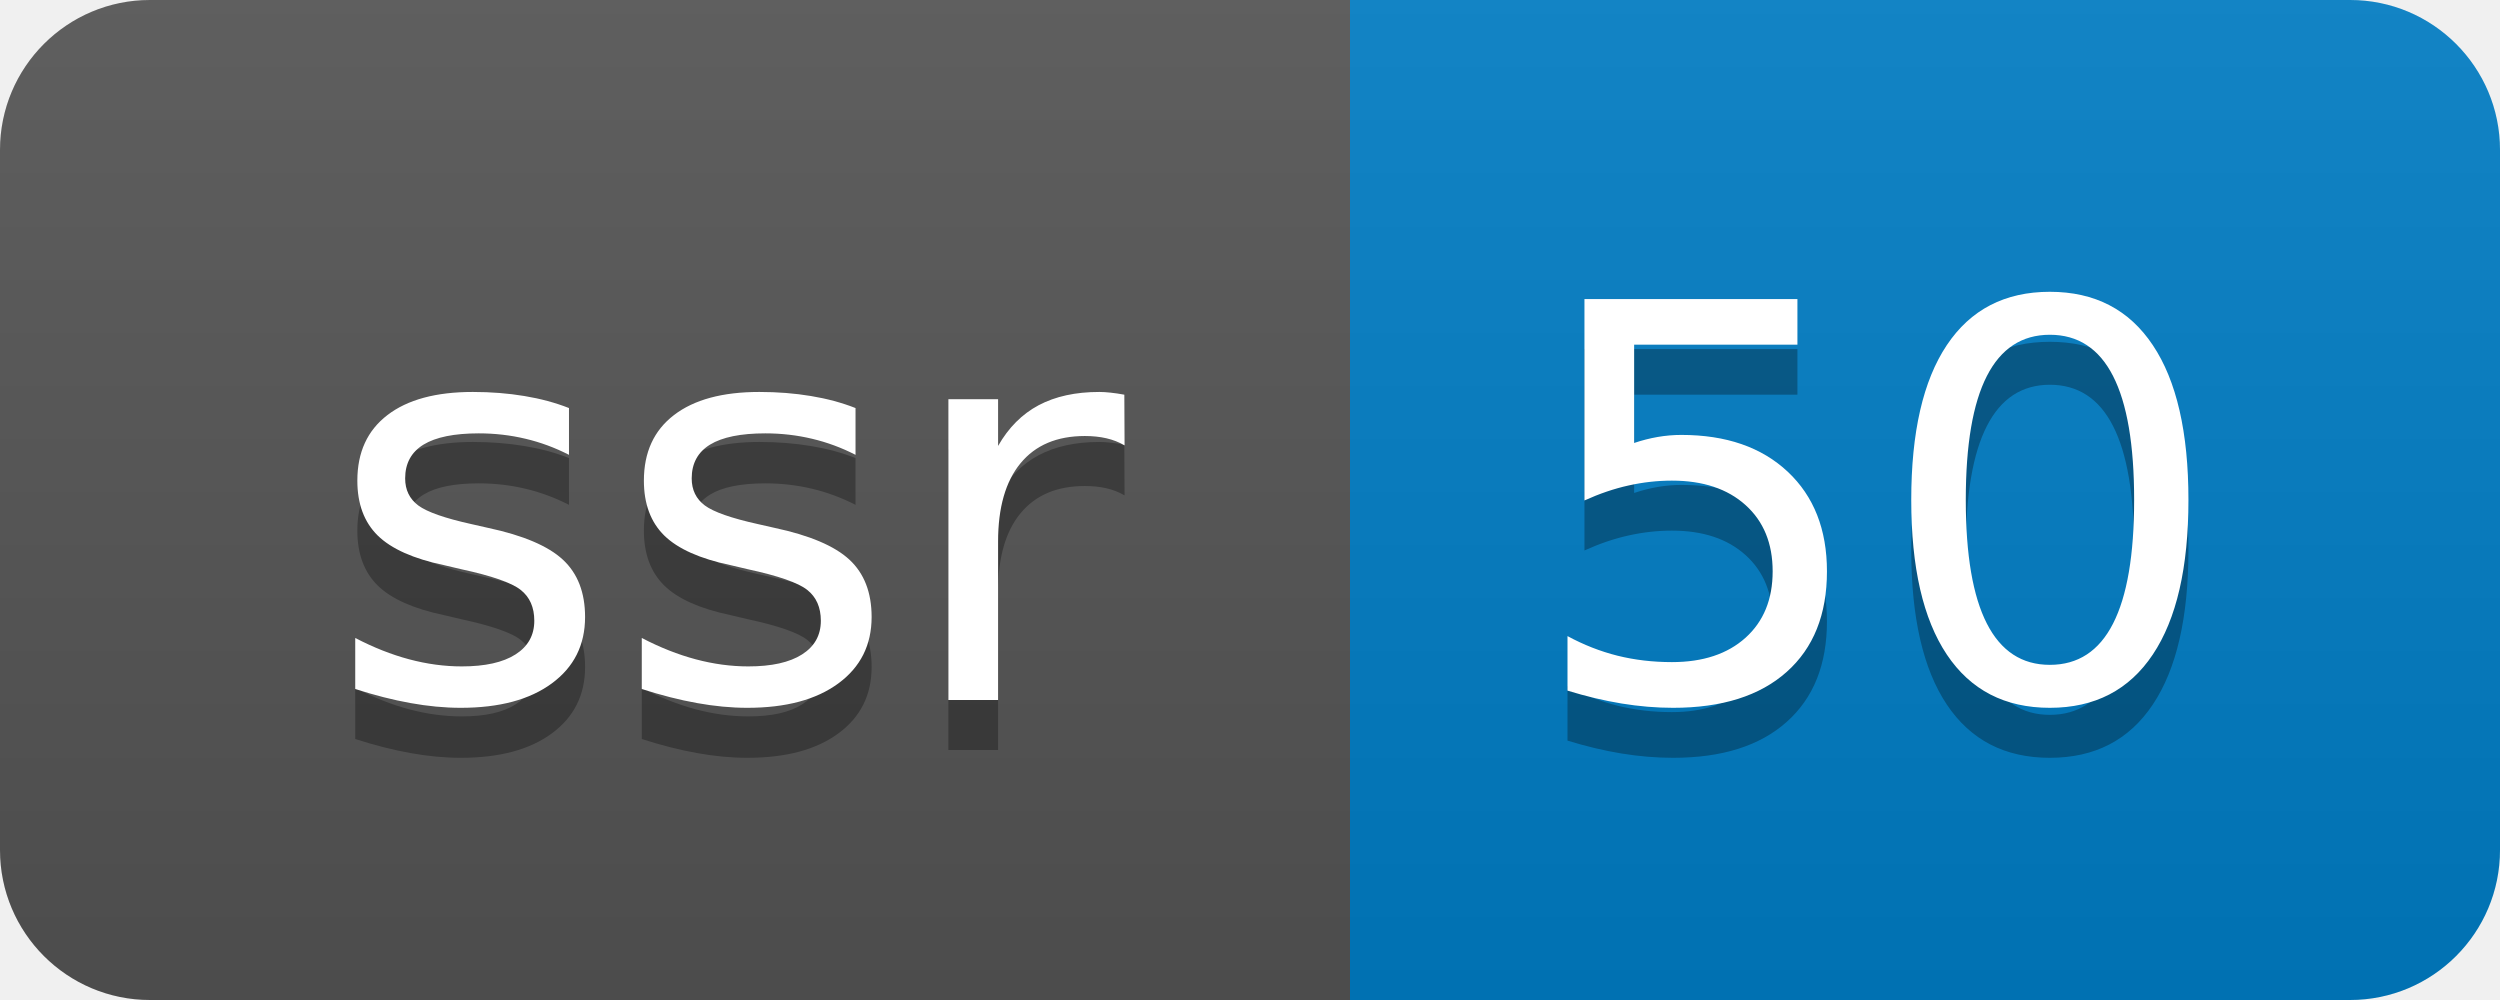
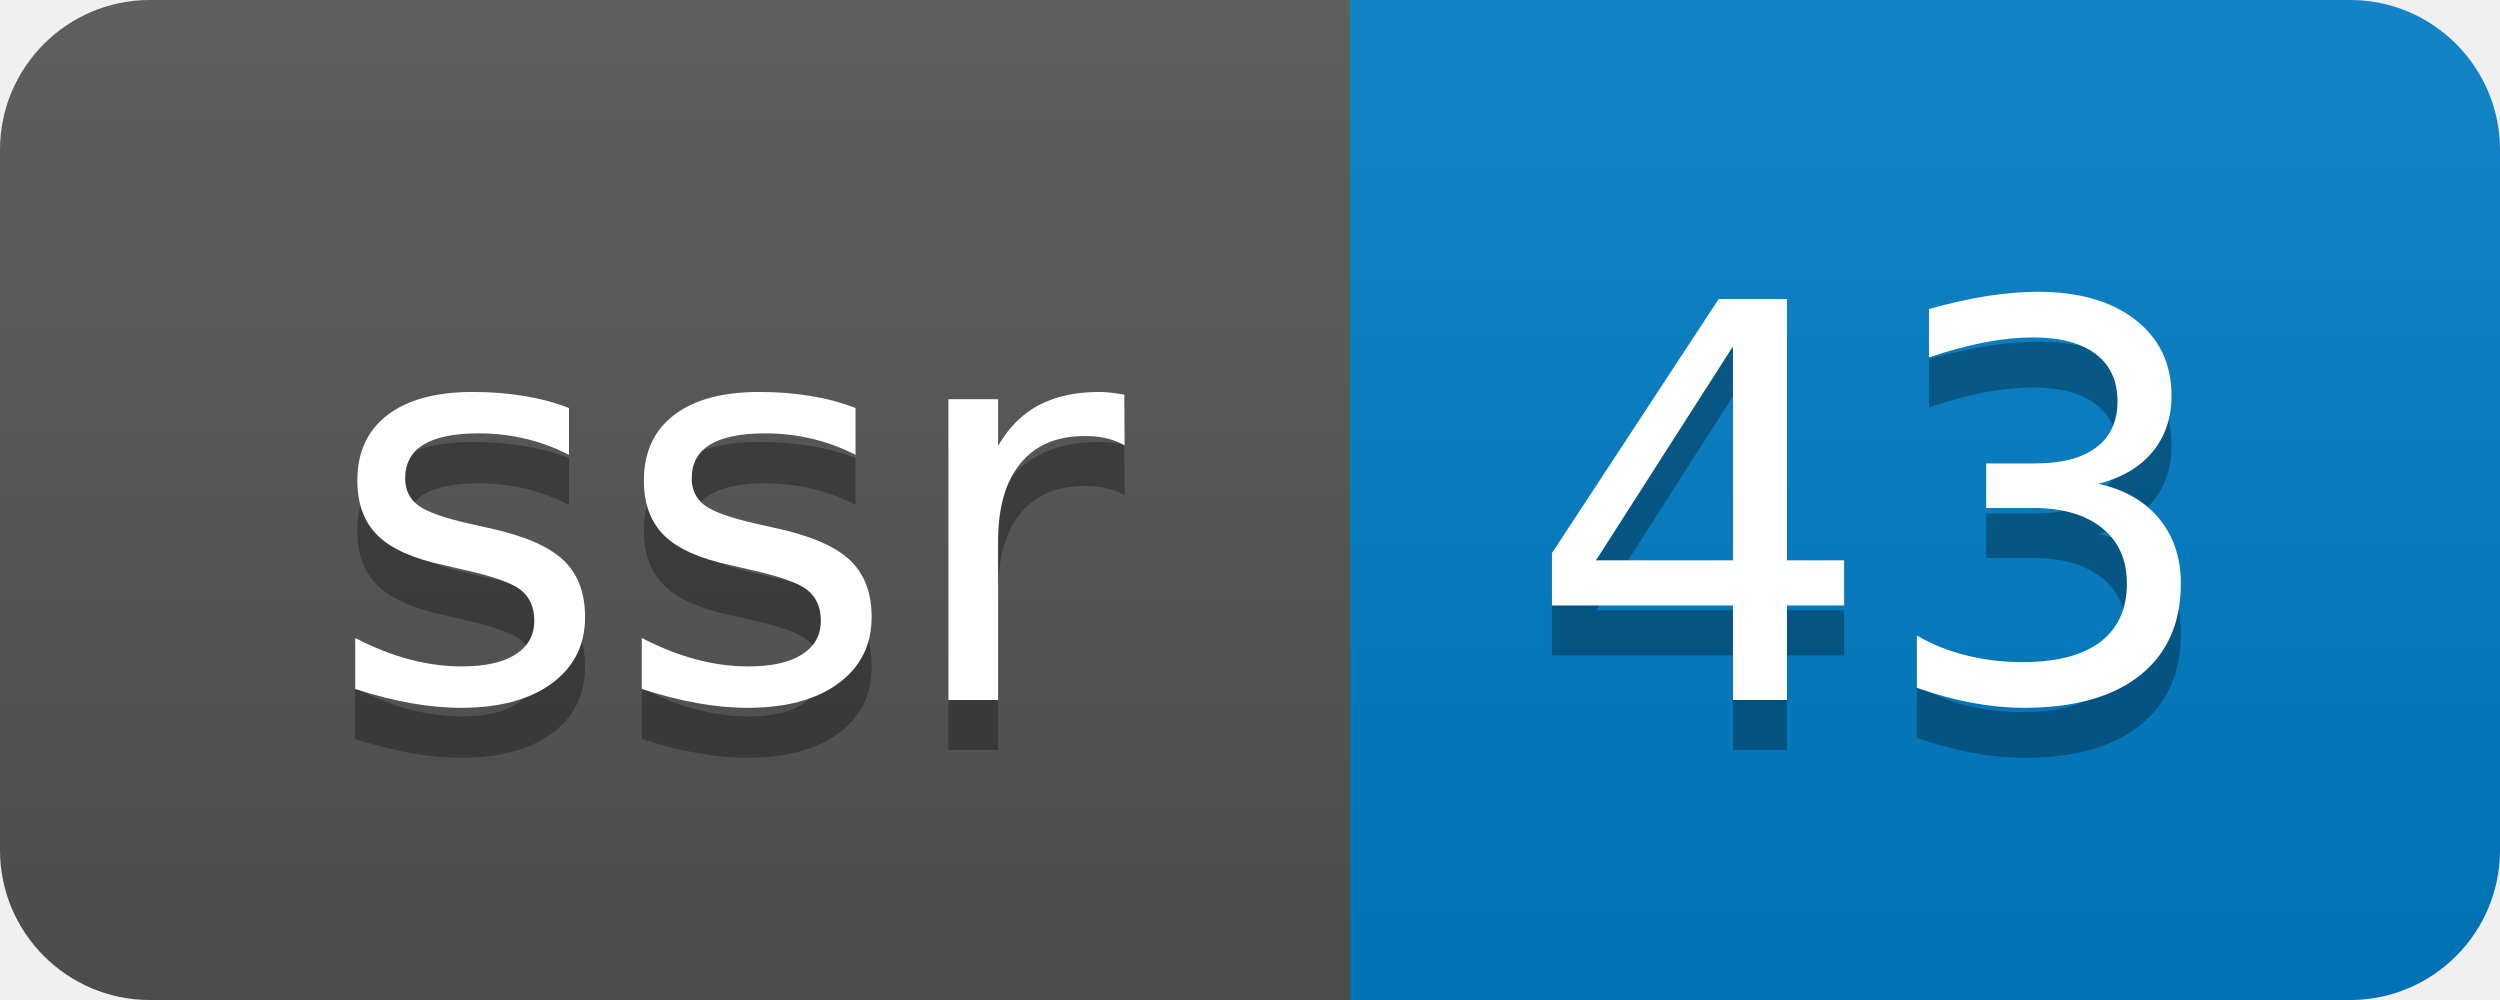
- <svg xmlns="http://www.w3.org/2000/svg" width="50" height="20" role="img" aria-label="ssr: 50">
+ <svg xmlns="http://www.w3.org/2000/svg" width="50" height="20" role="img" aria-label="ssr: 43">
  <linearGradient id="s" x2="0" y2="100%">
    <stop offset="0" stop-color="#bbb" stop-opacity=".1" />
    <stop offset="1" stop-opacity=".1" />
  </linearGradient>
  <clipPath id="r">
    <rect width="50" height="20" rx="3" fill="#fff" />
  </clipPath>
  <g clip-path="url(#r)">
    <rect width="27" height="20" fill="#555" />
    <rect x="27" width="23" height="20" fill="#007ec6" />
    <rect width="50" height="20" fill="url(#s)" />
  </g>
  <g fill="#fff" text-anchor="middle" font-family="Verdana,Geneva,DejaVu Sans,sans-serif" text-rendering="geometricPrecision" font-size="110">
    <text aria-hidden="true" x="145" y="150" fill="#010101" fill-opacity=".3" transform="scale(.1)" textLength="170">ssr</text>
    <text x="145" y="140" transform="scale(.1)" fill="#fff" textLength="170">ssr</text>
-     <text aria-hidden="true" x="375" y="150" fill="#010101" fill-opacity=".3" transform="scale(.1)" textLength="130">50</text>
-     <text x="375" y="140" transform="scale(.1)" fill="#fff" textLength="130">50</text>
+     <text aria-hidden="true" x="375" y="150" fill="#010101" fill-opacity=".3" transform="scale(.1)" textLength="130">43</text>
+     <text x="375" y="140" transform="scale(.1)" fill="#fff" textLength="130">43</text>
  </g>
</svg>
